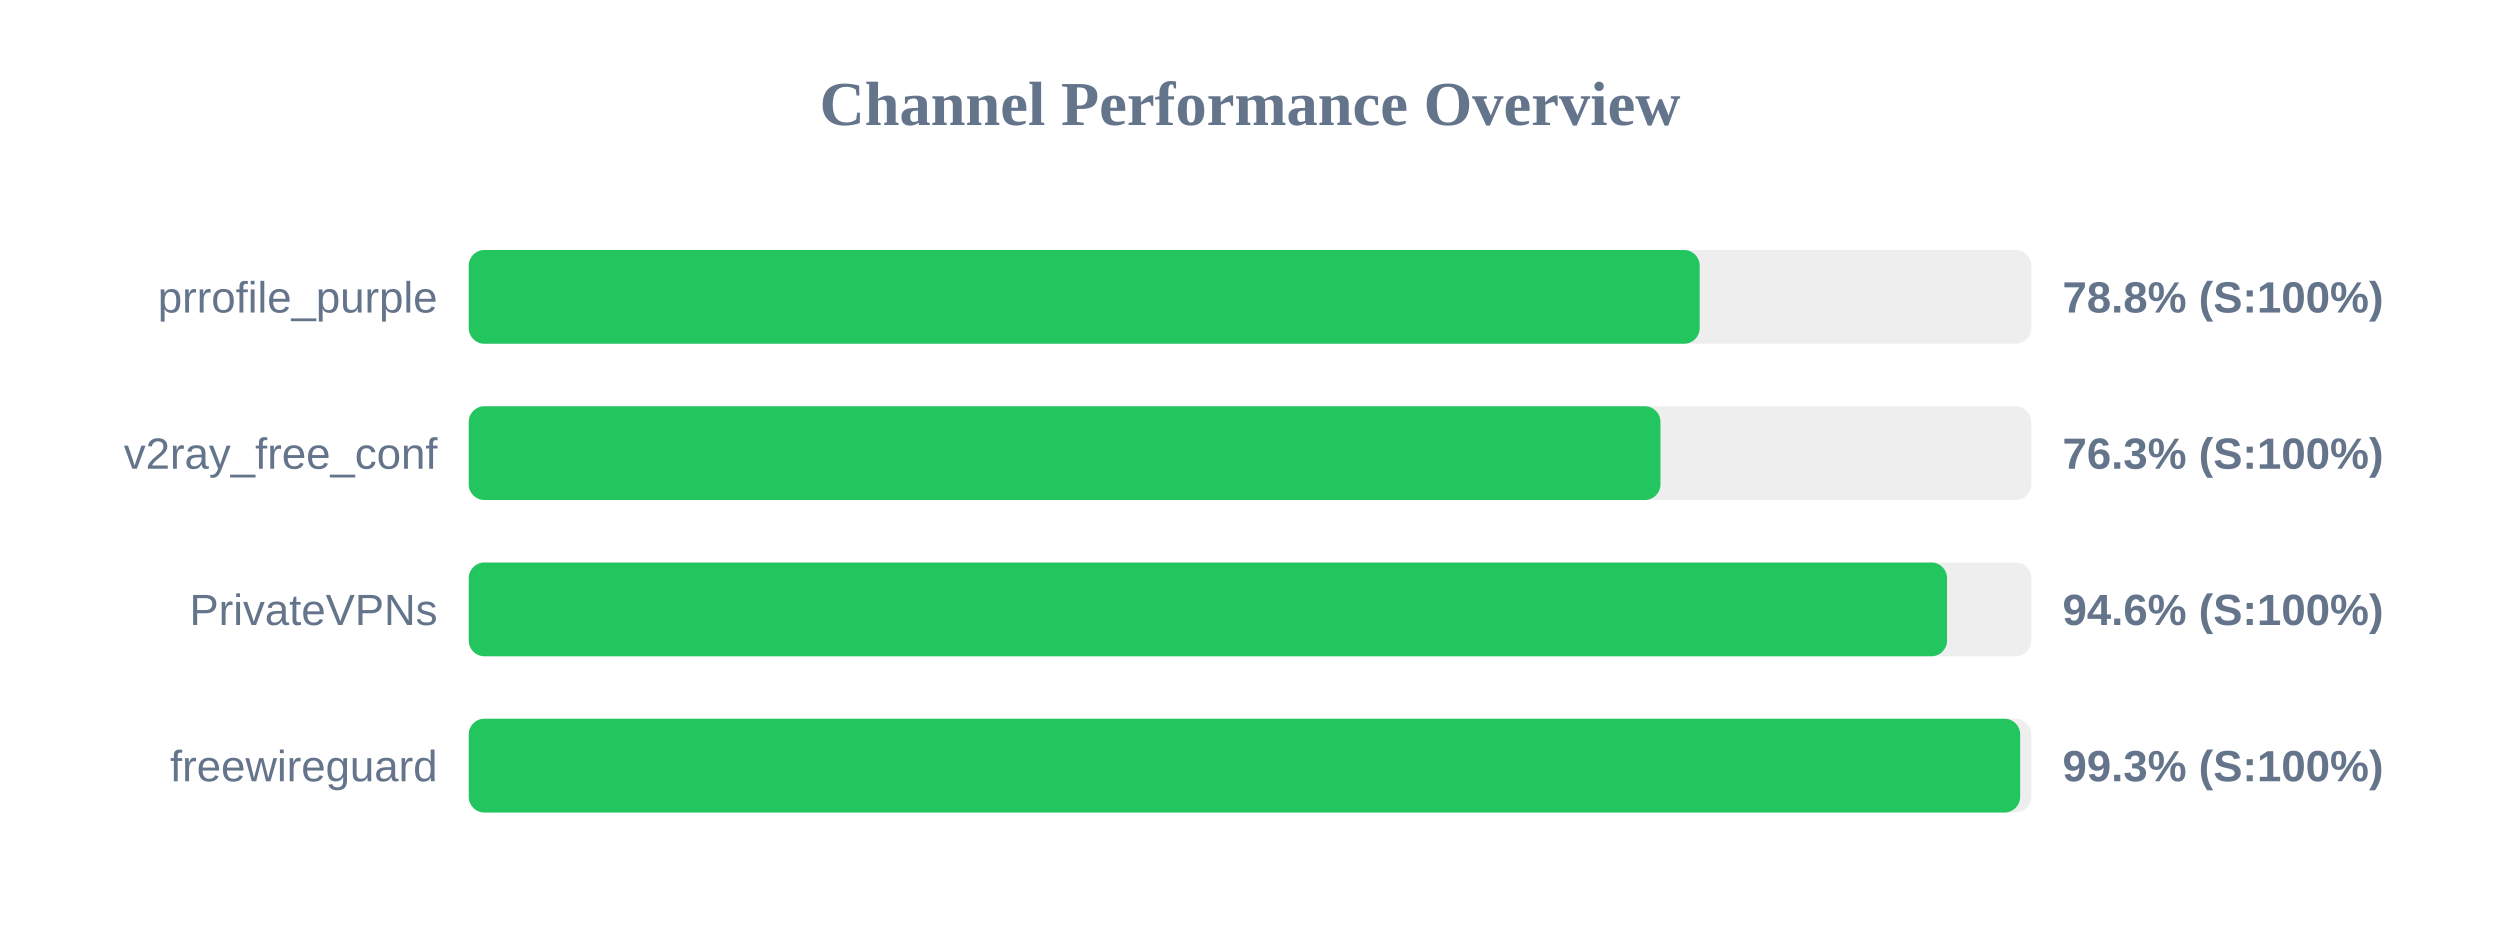
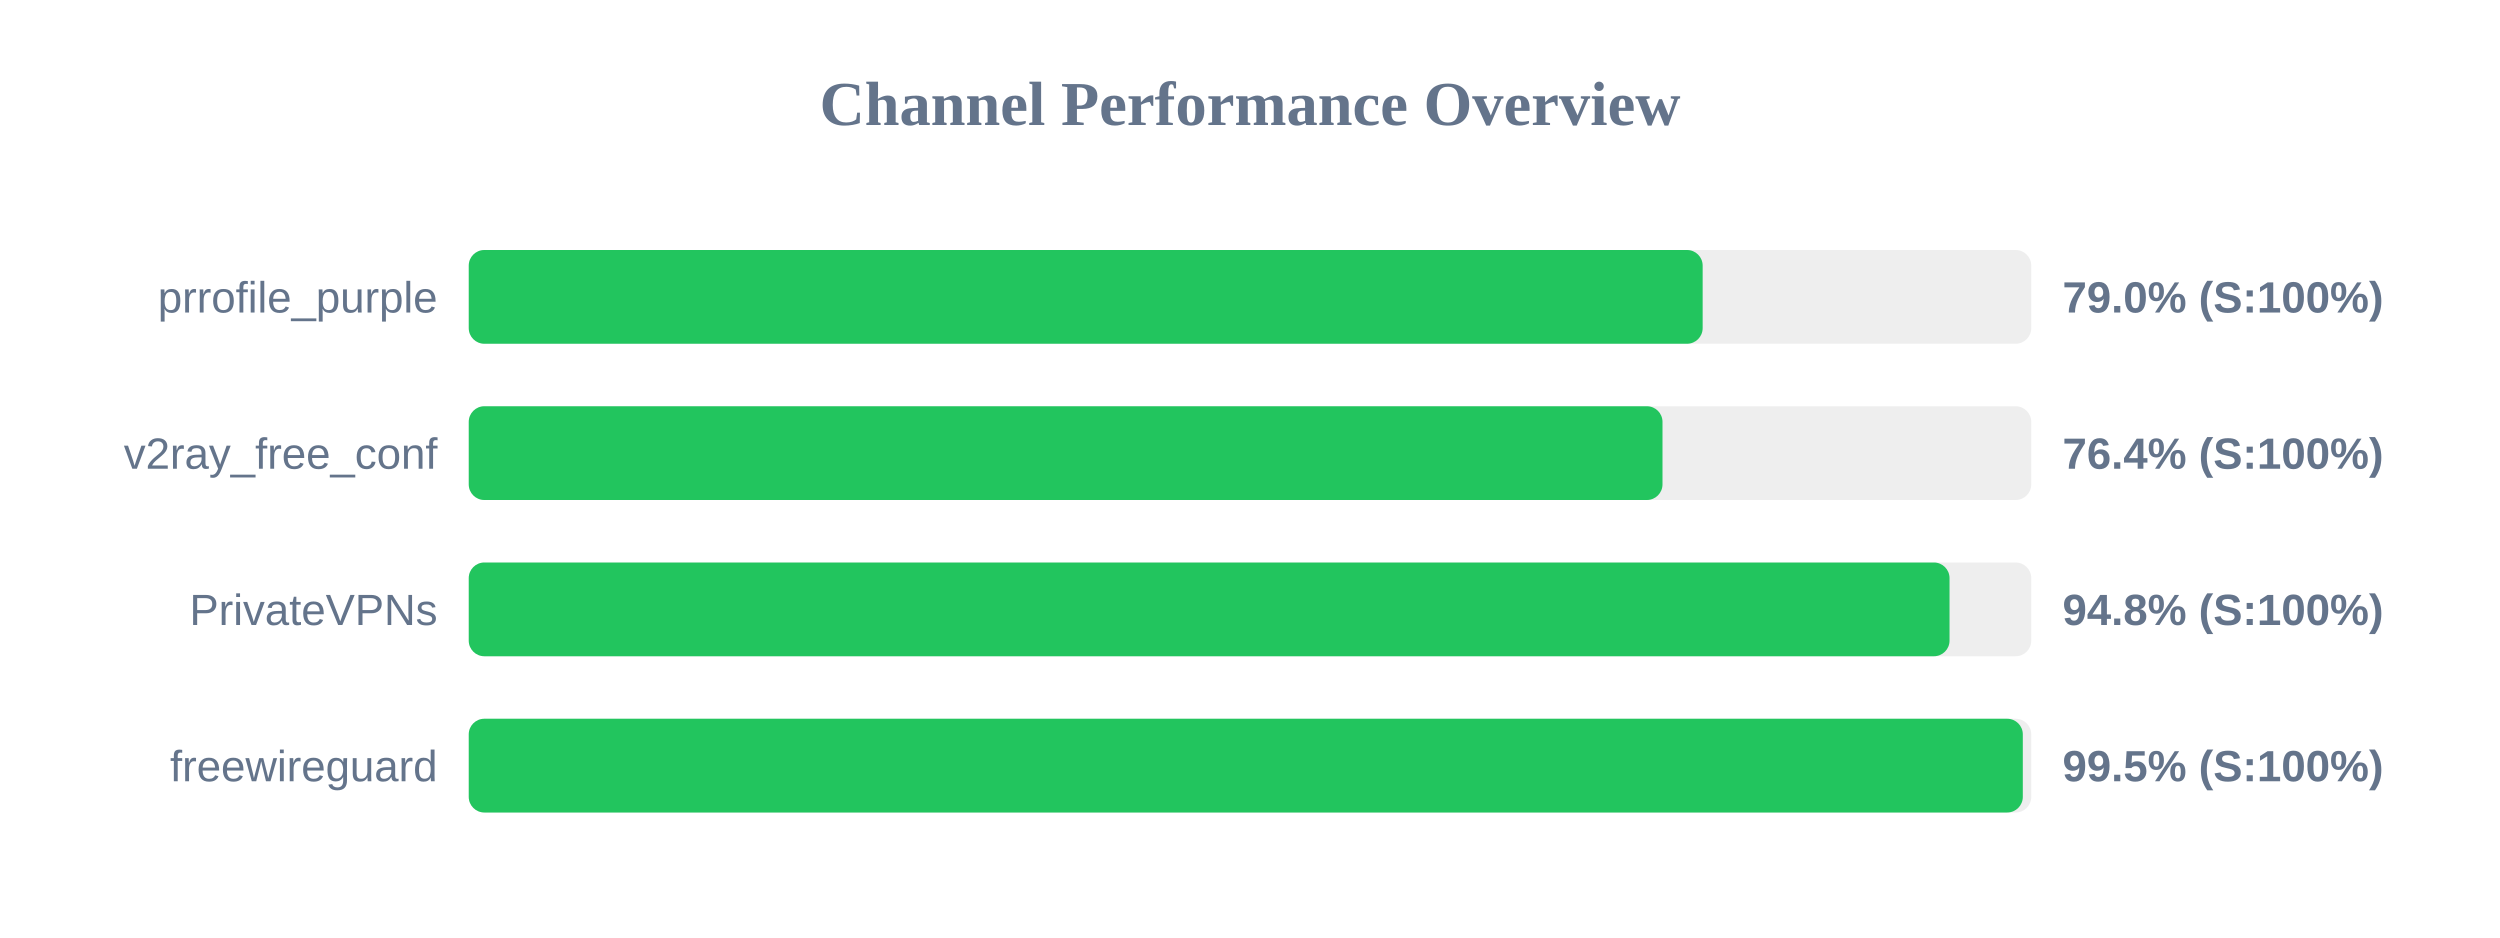
<svg xmlns="http://www.w3.org/2000/svg" width="800" height="300" version="1.1">
  <style>
        .row { font: 14px Arial; fill: #64748b; }
        .score { font: bold 14px Arial; fill: #64748b; }
    </style>
  <text x="400" y="40" text-anchor="middle" font-size="20px" font-weight="bold" fill="#64748b">Channel Performance Overview</text>
  <rect x="150" y="80" width="500" height="30" fill="#eee" rx="5" />
-   <rect x="150" y="80" width="393.9" height="30" fill="#22c55e" rx="5" />
+   <rect x="150" y="80" width="394.85" height="30" fill="#22c55e" rx="5" />
  <text x="140" y="100" text-anchor="end" class="row">prrofile_purple</text>
-   <text x="660" y="100" text-anchor="start" class="score">78.8% (S:100%)</text>
+   <text x="660" y="100" text-anchor="start" class="score">79.0% (S:100%)</text>
  <rect x="150" y="130" width="500" height="30" fill="#eee" rx="5" />
-   <rect x="150" y="130" width="381.35" height="30" fill="#22c55e" rx="5" />
+   <rect x="150" y="130" width="382.0" height="30" fill="#22c55e" rx="5" />
  <text x="140" y="150" text-anchor="end" class="row">v2ray_free_conf</text>
-   <text x="660" y="150" text-anchor="start" class="score">76.3% (S:100%)</text>
+   <text x="660" y="150" text-anchor="start" class="score">76.4% (S:100%)</text>
  <rect x="150" y="180" width="500" height="30" fill="#eee" rx="5" />
-   <rect x="150" y="180" width="473.05" height="30" fill="#22c55e" rx="5" />
+   <rect x="150" y="180" width="473.85" height="30" fill="#22c55e" rx="5" />
  <text x="140" y="200" text-anchor="end" class="row">PrivateVPNs</text>
-   <text x="660" y="200" text-anchor="start" class="score">94.6% (S:100%)</text>
+   <text x="660" y="200" text-anchor="start" class="score">94.8% (S:100%)</text>
  <rect x="150" y="230" width="500" height="30" fill="#eee" rx="5" />
-   <rect x="150" y="230" width="496.45" height="30" fill="#22c55e" rx="5" />
+   <rect x="150" y="230" width="497.3" height="30" fill="#22c55e" rx="5" />
  <text x="140" y="250" text-anchor="end" class="row">freewireguard</text>
-   <text x="660" y="250" text-anchor="start" class="score">99.3% (S:100%)</text>
+   <text x="660" y="250" text-anchor="start" class="score">99.5% (S:100%)</text>
</svg>
